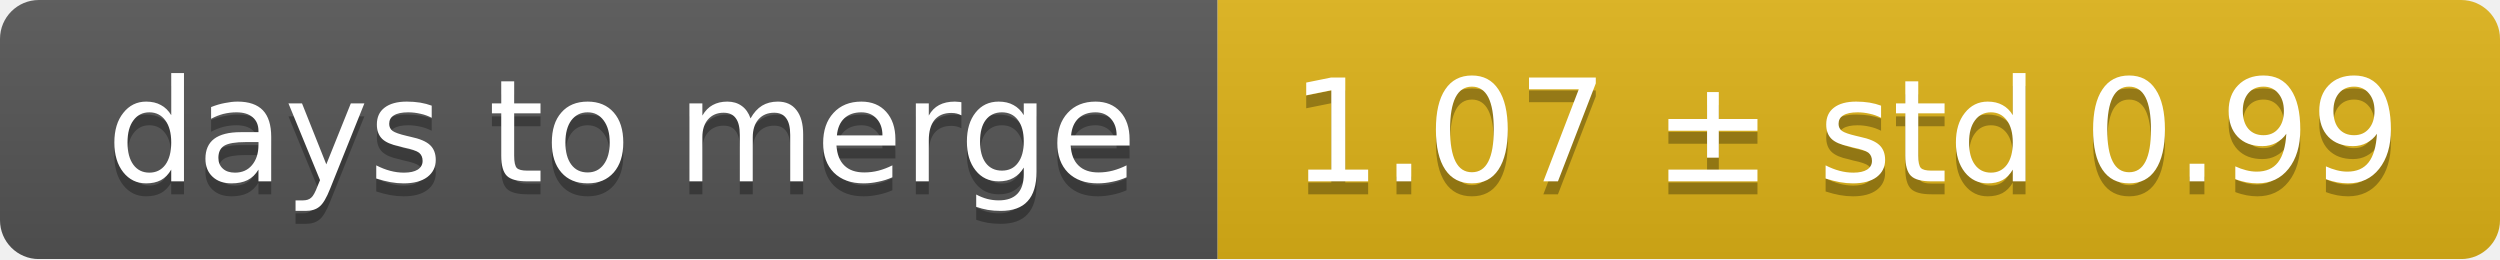
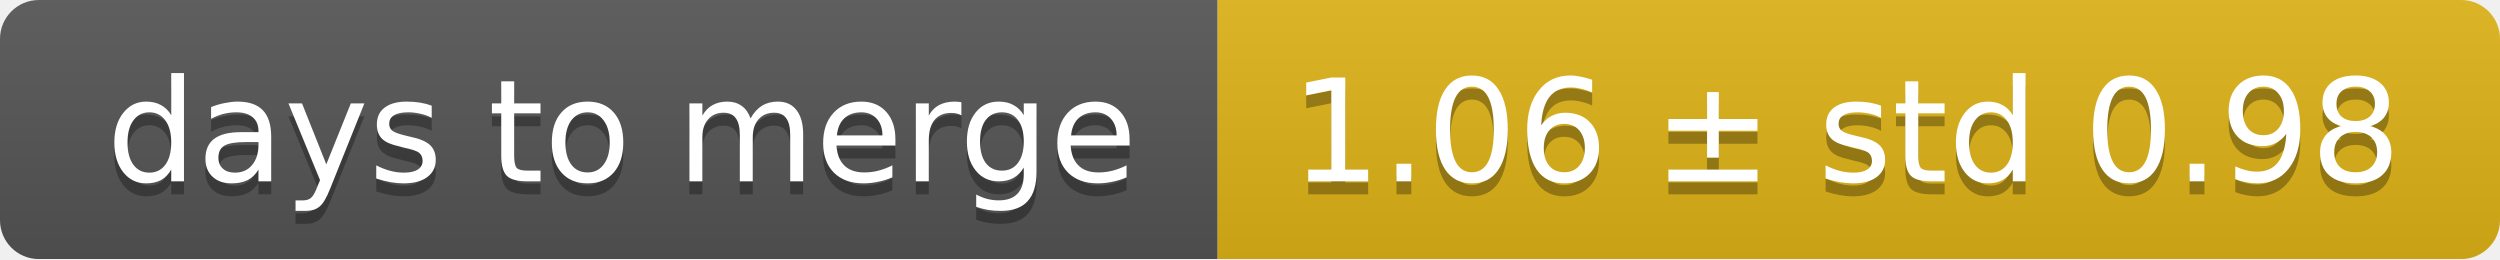
<svg xmlns="http://www.w3.org/2000/svg" width="193" height="20">
  <linearGradient id="smooth" x2="0" y2="100%">
    <stop offset="0" stop-color="#bbb" stop-opacity=".1" />
    <stop offset="1" stop-opacity=".1" />
  </linearGradient>
  <mask id="round">
    <rect width="193" height="20" rx="3" fill="#fff" />
  </mask>
  <g mask="url(#round)">
    <rect width="94" height="20" fill="#555" />
    <rect x="94" width="99" height="20" fill="#dfb317" />
    <rect width="193" height="20" fill="url(#smooth)" />
  </g>
  <g fill="#fff" text-anchor="middle" font-family="DejaVu Sans,Verdana,Geneva,sans-serif" font-size="11">
    <text x="48" y="15" fill="#010101" fill-opacity=".3">days to merge</text>
    <text x="48" y="14">days to merge</text>
-     <text x="142.5" y="15" fill="#010101" fill-opacity=".3">1.07 ± std 0.99</text>
-     <text x="142.5" y="14">1.07 ± std 0.99</text>
+     <text x="142.5" y="15" fill="#010101" fill-opacity=".3">1.06 ± std 0.98</text>
+     <text x="142.5" y="14">1.06 ± std 0.98</text>
  </g>
</svg>
